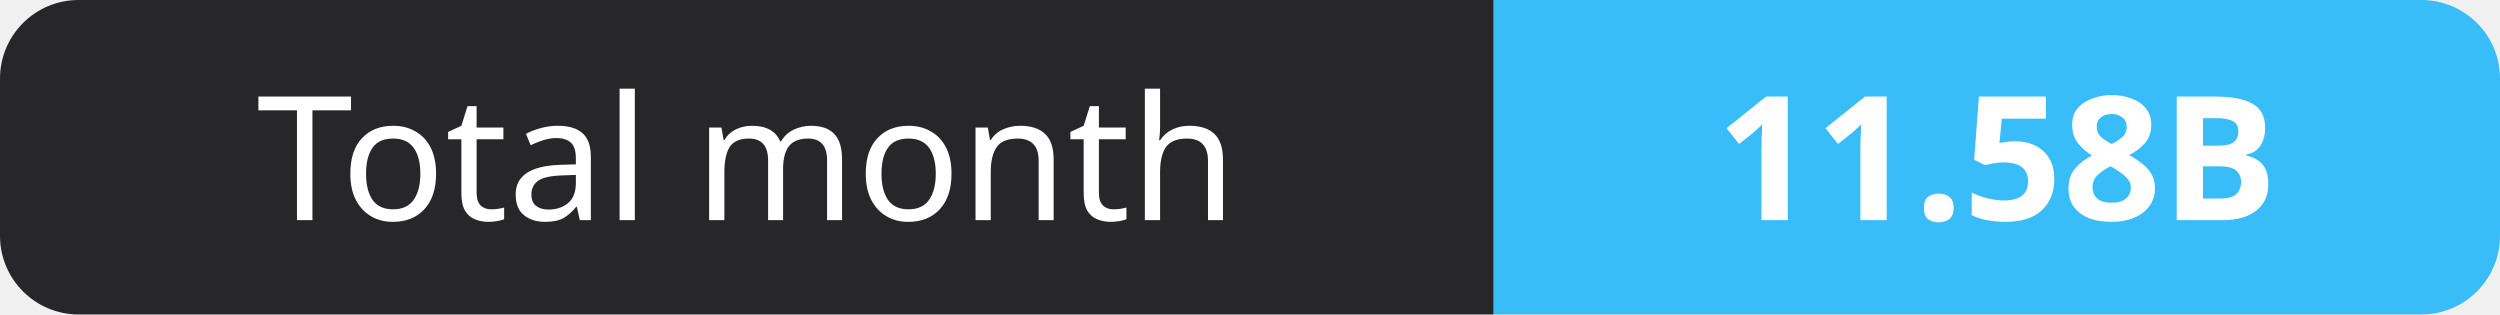
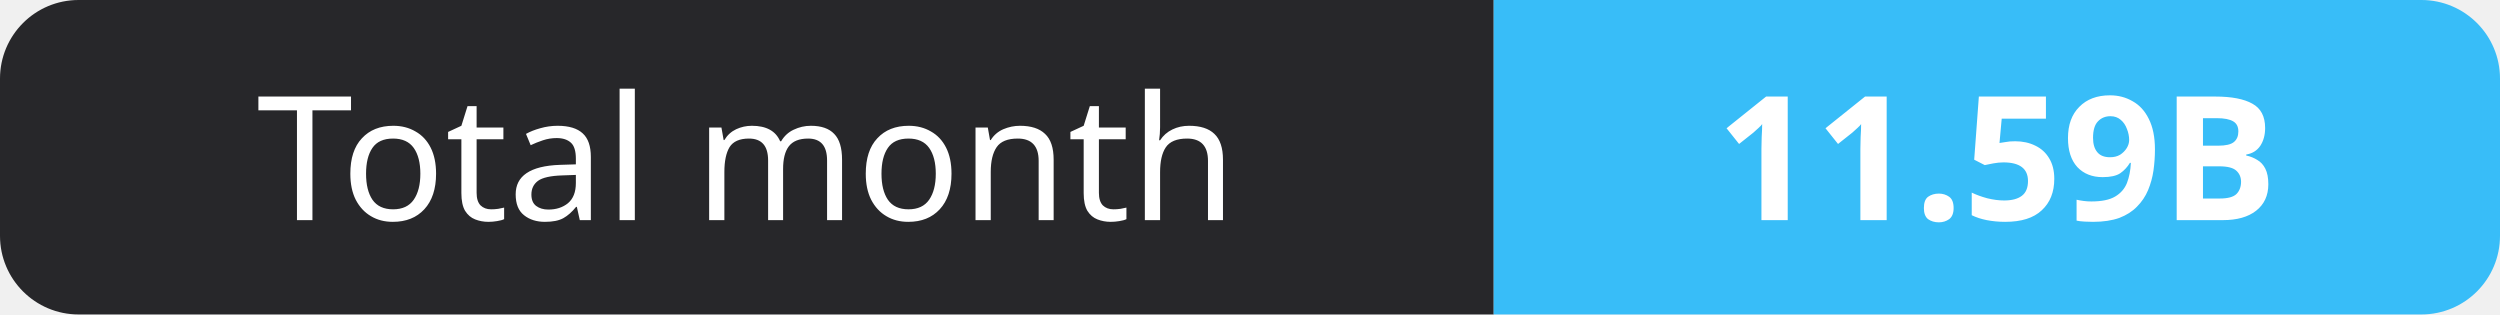
- <svg xmlns="http://www.w3.org/2000/svg" width="159" height="20" role="img" aria-label="Total month: 11.58B">
+ <svg xmlns="http://www.w3.org/2000/svg" width="159" height="20" role="img" aria-label="Total month: 11.59B">
  <clipPath id="r">
    <rect width="159" height="20" rx="5" fill="#fff" />
  </clipPath>
  <g clip-path="url(#r)">
    <rect width="95" height="20" fill="#27272a" />
    <rect x="95" width="64" height="20" fill="#38bdf8" />
  </g>
  <g fill="#fff" text-anchor="middle" font-family="Verdana,Geneva,sans-serif" font-size="11">
    <text x="47.5" y="14">Total month</text>
-     <text x="127.0" y="14" font-weight="700">11.58B</text>
+     <text x="127.0" y="14" font-weight="700">11.59B</text>
  </g>
</svg>
